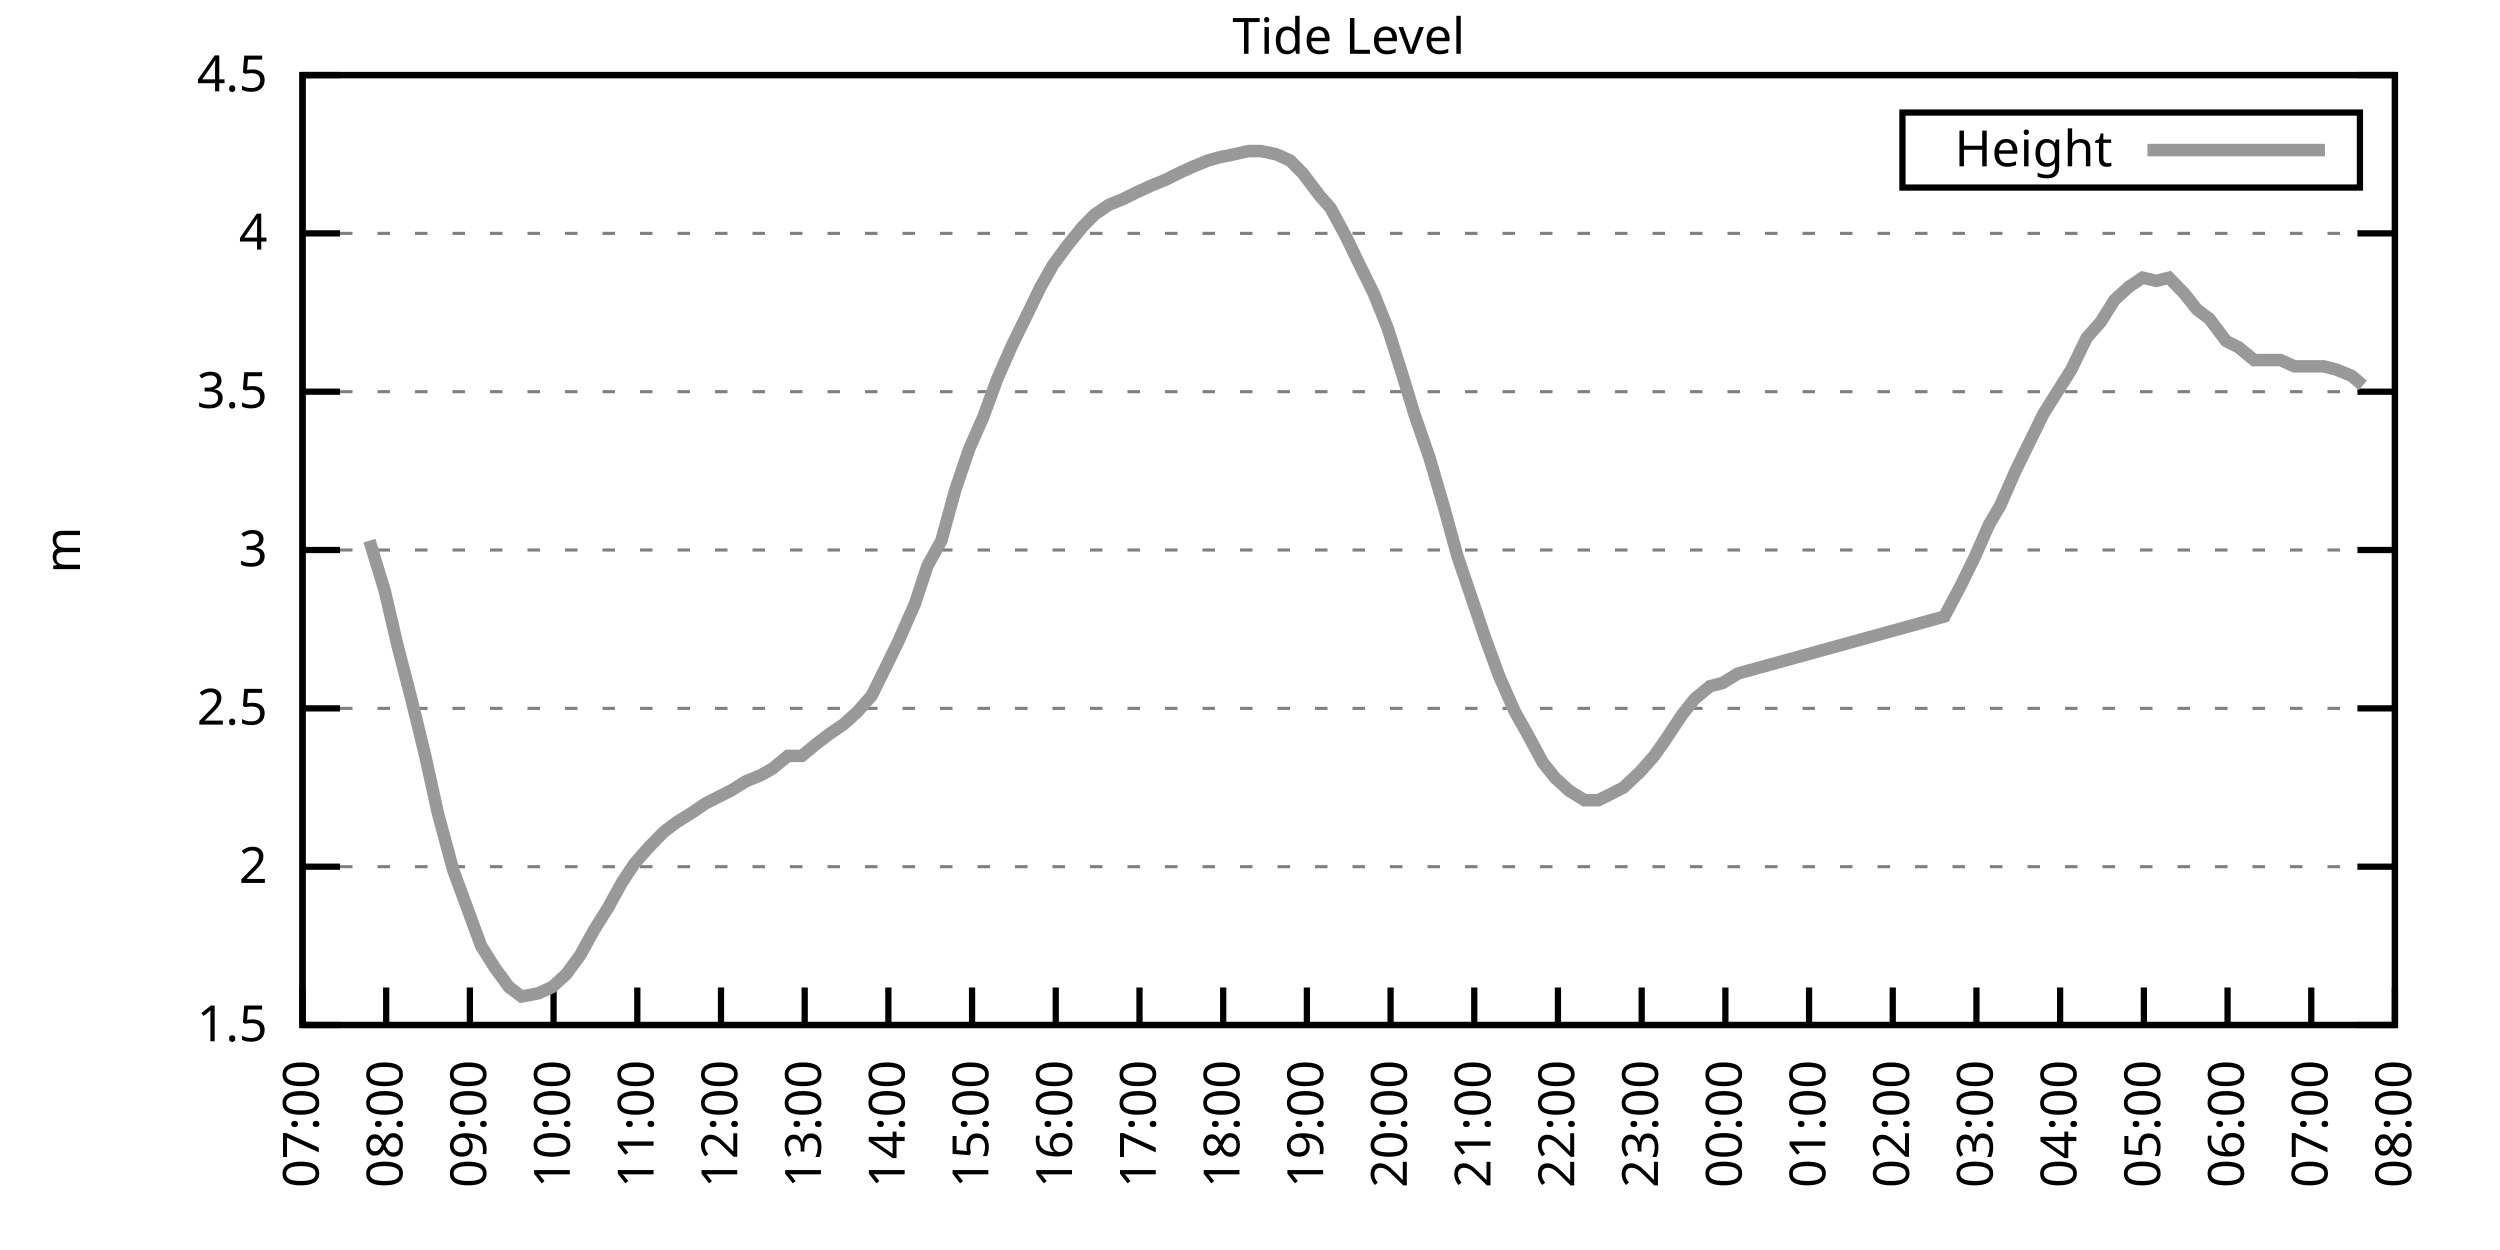
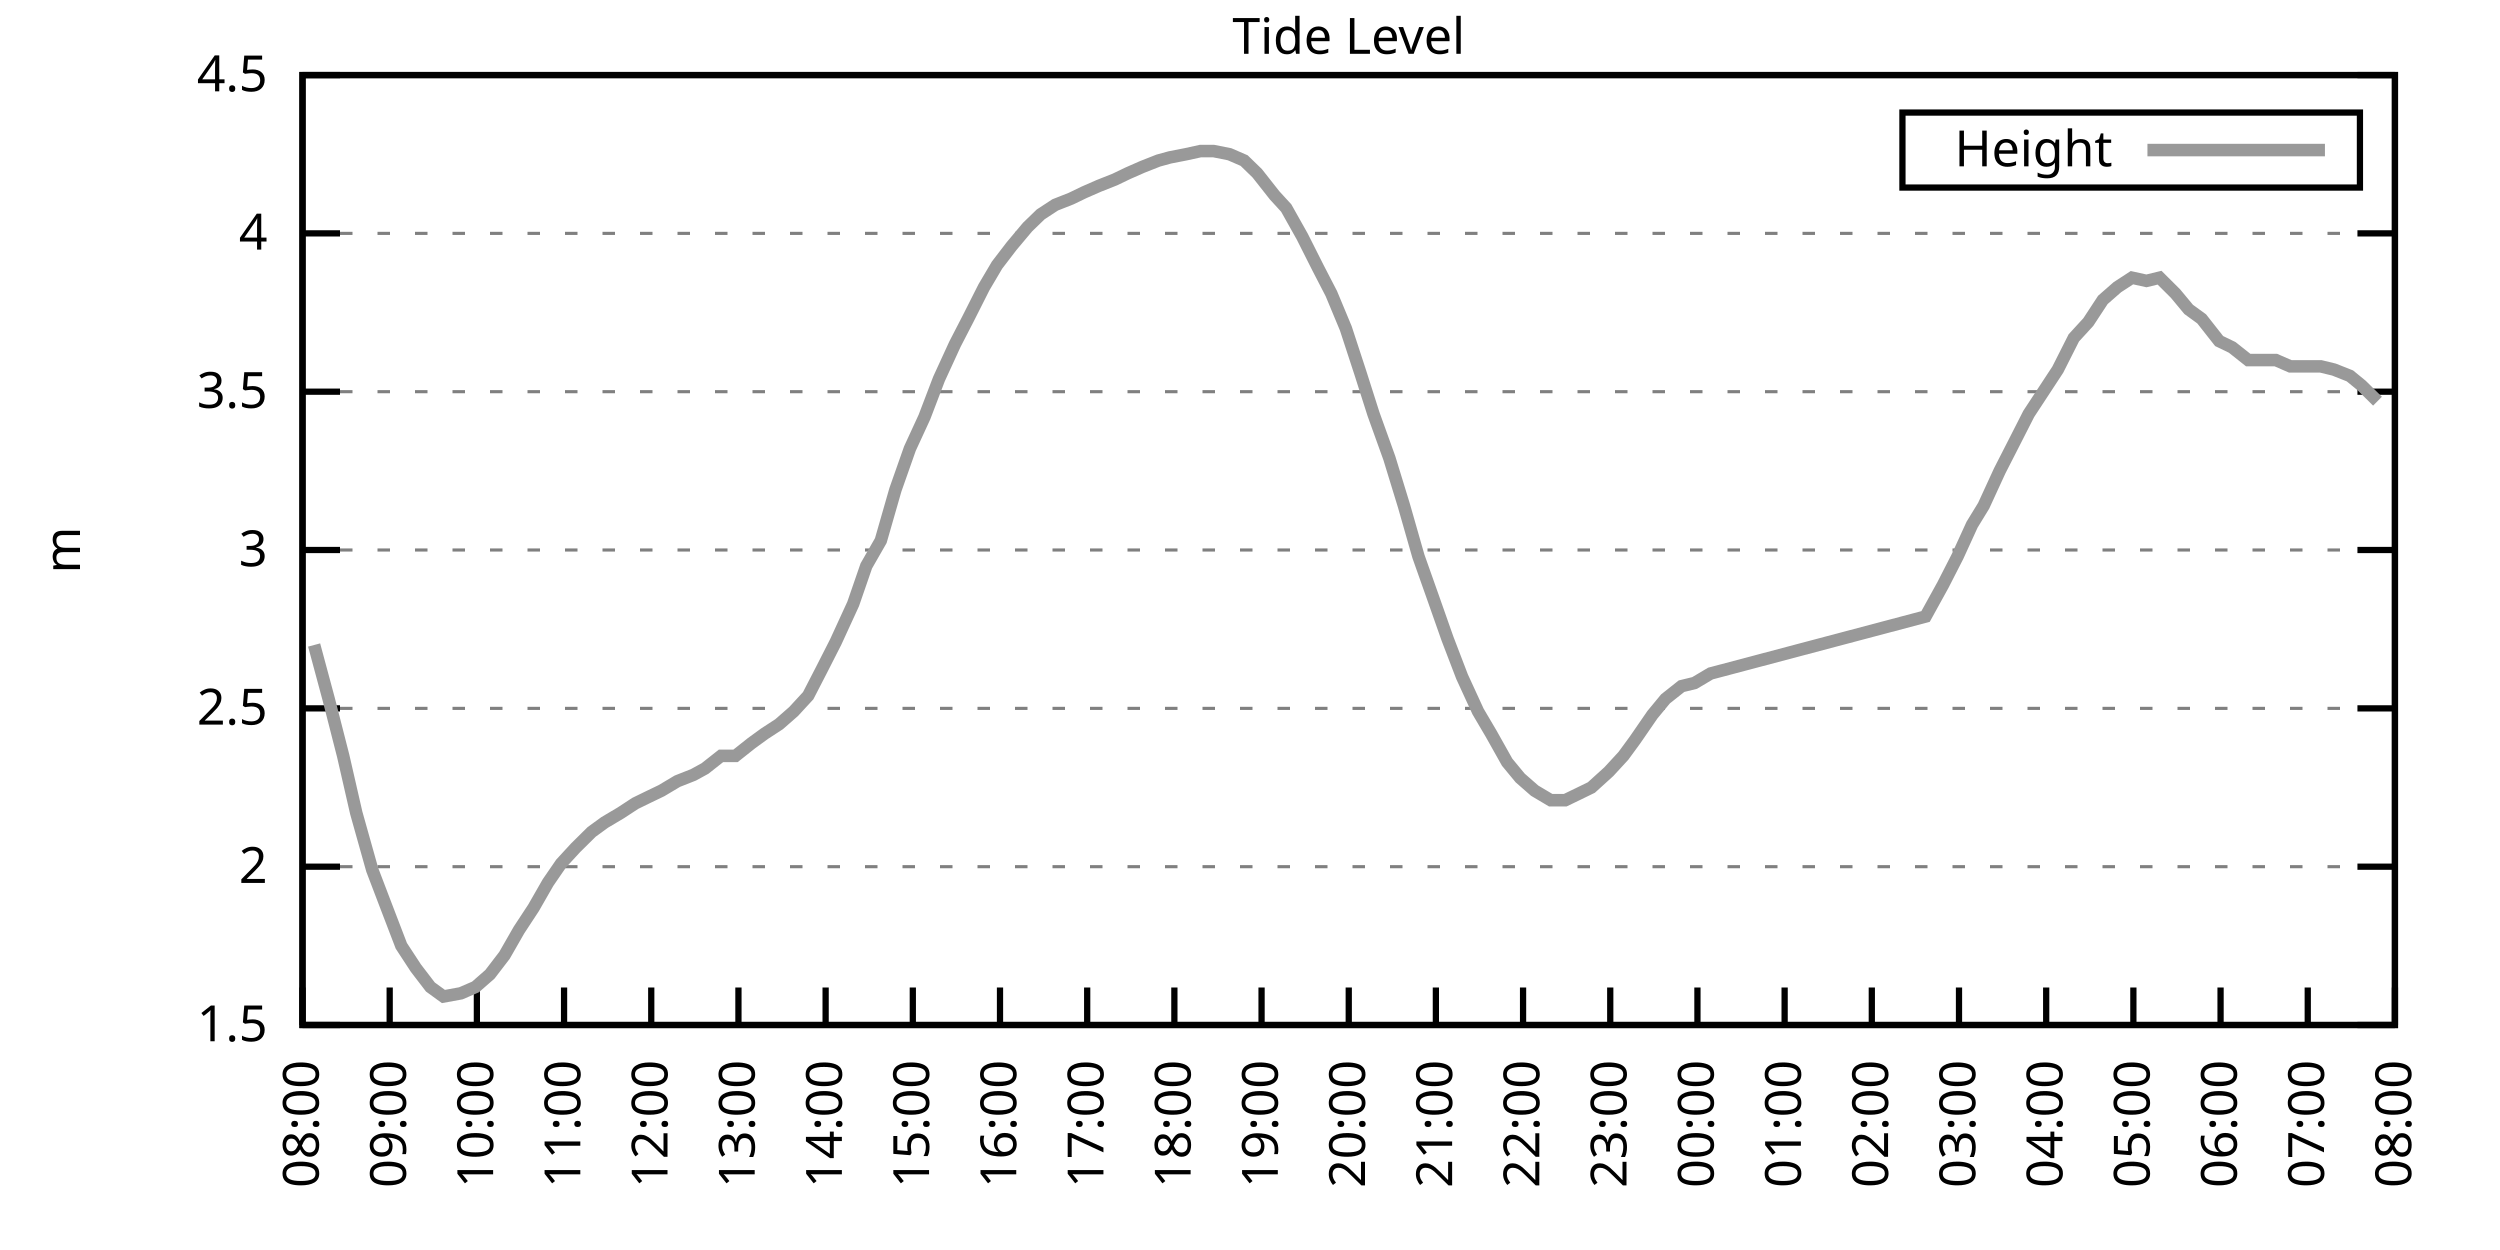
<svg xmlns="http://www.w3.org/2000/svg" xmlns:xlink="http://www.w3.org/1999/xlink" width="400" height="200" viewBox="0 0 400 200">
  <g id="gnuplot_canvas">
    <rect x="0" y="0" width="400" height="200" fill="none" />
    <defs>
      <circle id="gpDot" r="0.5" stroke-width="0.5" stroke="currentColor" />
      <path id="gpPt0" stroke-width="0.333" stroke="currentColor" d="M-1,0 h2 M0,-1 v2" />
      <path id="gpPt1" stroke-width="0.333" stroke="currentColor" d="M-1,-1 L1,1 M1,-1 L-1,1" />
      <path id="gpPt2" stroke-width="0.333" stroke="currentColor" d="M-1,0 L1,0 M0,-1 L0,1 M-1,-1 L1,1 M-1,1 L1,-1" />
      <rect id="gpPt3" stroke-width="0.333" stroke="currentColor" x="-1" y="-1" width="2" height="2" />
      <rect id="gpPt4" stroke-width="0.333" stroke="currentColor" fill="currentColor" x="-1" y="-1" width="2" height="2" />
      <circle id="gpPt5" stroke-width="0.333" stroke="currentColor" cx="0" cy="0" r="1" />
      <use xlink:href="#gpPt5" id="gpPt6" fill="currentColor" stroke="none" />
      <path id="gpPt7" stroke-width="0.333" stroke="currentColor" d="M0,-1.33 L-1.33,0.67 L1.33,0.67 z" />
      <use xlink:href="#gpPt7" id="gpPt8" fill="currentColor" stroke="none" />
      <use xlink:href="#gpPt7" id="gpPt9" stroke="currentColor" transform="rotate(180)" />
      <use xlink:href="#gpPt9" id="gpPt10" fill="currentColor" stroke="none" />
      <use xlink:href="#gpPt3" id="gpPt11" stroke="currentColor" transform="rotate(45)" />
      <use xlink:href="#gpPt11" id="gpPt12" fill="currentColor" stroke="none" />
      <path id="gpPt13" stroke-width="0.333" stroke="currentColor" d="M0,1.330 L1.265,0.411 L0.782,-1.067 L-0.782,-1.076 L-1.265,0.411 z" />
      <use xlink:href="#gpPt13" id="gpPt14" fill="currentColor" stroke="none" />
      <filter id="textbox" filterUnits="objectBoundingBox" x="0" y="0" height="1" width="1">
        <feFlood flood-color="white" flood-opacity="1" result="bgnd" />
        <feComposite in="SourceGraphic" in2="bgnd" operator="atop" />
      </filter>
      <filter id="greybox" filterUnits="objectBoundingBox" x="0" y="0" height="1" width="1">
        <feFlood flood-color="lightgrey" flood-opacity="1" result="grey" />
        <feComposite in="SourceGraphic" in2="grey" operator="atop" />
      </filter>
    </defs>
    <g fill="none" color="white" stroke="currentColor" stroke-width="1.00" stroke-linecap="butt" stroke-linejoin="miter">
</g>
    <g fill="none" color="black" stroke="currentColor" stroke-width="1.00" stroke-linecap="butt" stroke-linejoin="miter">
      <g stroke="none" shape-rendering="crispEdges">
        <polygon fill="rgb(255, 255, 255)" points="48.40,164.00 383.18,164.00 383.18,12.02 48.40,12.02 " />
      </g>
    </g>
    <g fill="none" color="black" stroke="currentColor" stroke-width="1.00" stroke-linecap="butt" stroke-linejoin="miter">
</g>
    <g fill="none" color="black" stroke="black" stroke-width="0.50" stroke-linecap="butt" stroke-linejoin="miter">
</g>
    <g fill="none" color="gray" stroke="currentColor" stroke-width="0.50" stroke-linecap="butt" stroke-linejoin="miter">
      <path stroke="gray" stroke-dasharray="2,4" class="gridline" d="M48.40,164.00 L383.19,164.00  " />
    </g>
    <g fill="none" color="gray" stroke="gray" stroke-width="1.00" stroke-linecap="butt" stroke-linejoin="miter">
</g>
    <g fill="none" color="black" stroke="currentColor" stroke-width="1.00" stroke-linecap="butt" stroke-linejoin="miter">
      <path stroke="black" d="M48.40,164.00 L54.40,164.00 M383.19,164.00 L377.19,164.00  " />
      <g transform="translate(42.80,166.60)" stroke="none" fill="black" font-family="Sans" font-size="8.00" text-anchor="end">
        <text>
          <tspan font-family="Sans"> 1.5</tspan>
        </text>
      </g>
    </g>
    <g fill="none" color="black" stroke="currentColor" stroke-width="1.00" stroke-linecap="butt" stroke-linejoin="miter">
</g>
    <g fill="none" color="black" stroke="black" stroke-width="0.50" stroke-linecap="butt" stroke-linejoin="miter">
</g>
    <g fill="none" color="gray" stroke="currentColor" stroke-width="0.50" stroke-linecap="butt" stroke-linejoin="miter">
      <path stroke="gray" stroke-dasharray="2,4" class="gridline" d="M48.40,138.67 L383.19,138.67  " />
    </g>
    <g fill="none" color="gray" stroke="gray" stroke-width="1.00" stroke-linecap="butt" stroke-linejoin="miter">
</g>
    <g fill="none" color="black" stroke="currentColor" stroke-width="1.00" stroke-linecap="butt" stroke-linejoin="miter">
      <path stroke="black" d="M48.40,138.67 L54.40,138.67 M383.19,138.67 L377.19,138.67  " />
      <g transform="translate(42.80,141.27)" stroke="none" fill="black" font-family="Sans" font-size="8.00" text-anchor="end">
        <text>
          <tspan font-family="Sans"> 2</tspan>
        </text>
      </g>
    </g>
    <g fill="none" color="black" stroke="currentColor" stroke-width="1.00" stroke-linecap="butt" stroke-linejoin="miter">
</g>
    <g fill="none" color="black" stroke="black" stroke-width="0.50" stroke-linecap="butt" stroke-linejoin="miter">
</g>
    <g fill="none" color="gray" stroke="currentColor" stroke-width="0.50" stroke-linecap="butt" stroke-linejoin="miter">
      <path stroke="gray" stroke-dasharray="2,4" class="gridline" d="M48.40,113.34 L383.19,113.34  " />
    </g>
    <g fill="none" color="gray" stroke="gray" stroke-width="1.00" stroke-linecap="butt" stroke-linejoin="miter">
</g>
    <g fill="none" color="black" stroke="currentColor" stroke-width="1.00" stroke-linecap="butt" stroke-linejoin="miter">
      <path stroke="black" d="M48.40,113.34 L54.40,113.34 M383.19,113.34 L377.19,113.34  " />
      <g transform="translate(42.80,115.94)" stroke="none" fill="black" font-family="Sans" font-size="8.00" text-anchor="end">
        <text>
          <tspan font-family="Sans"> 2.5</tspan>
        </text>
      </g>
    </g>
    <g fill="none" color="black" stroke="currentColor" stroke-width="1.00" stroke-linecap="butt" stroke-linejoin="miter">
</g>
    <g fill="none" color="black" stroke="black" stroke-width="0.50" stroke-linecap="butt" stroke-linejoin="miter">
</g>
    <g fill="none" color="gray" stroke="currentColor" stroke-width="0.50" stroke-linecap="butt" stroke-linejoin="miter">
      <path stroke="gray" stroke-dasharray="2,4" class="gridline" d="M48.40,88.00 L383.19,88.00  " />
    </g>
    <g fill="none" color="gray" stroke="gray" stroke-width="1.00" stroke-linecap="butt" stroke-linejoin="miter">
</g>
    <g fill="none" color="black" stroke="currentColor" stroke-width="1.00" stroke-linecap="butt" stroke-linejoin="miter">
      <path stroke="black" d="M48.40,88.00 L54.40,88.00 M383.19,88.00 L377.19,88.00  " />
      <g transform="translate(42.80,90.60)" stroke="none" fill="black" font-family="Sans" font-size="8.00" text-anchor="end">
        <text>
          <tspan font-family="Sans"> 3</tspan>
        </text>
      </g>
    </g>
    <g fill="none" color="black" stroke="currentColor" stroke-width="1.00" stroke-linecap="butt" stroke-linejoin="miter">
</g>
    <g fill="none" color="black" stroke="black" stroke-width="0.50" stroke-linecap="butt" stroke-linejoin="miter">
</g>
    <g fill="none" color="gray" stroke="currentColor" stroke-width="0.50" stroke-linecap="butt" stroke-linejoin="miter">
      <path stroke="gray" stroke-dasharray="2,4" class="gridline" d="M48.40,62.67 L383.19,62.67  " />
    </g>
    <g fill="none" color="gray" stroke="gray" stroke-width="1.00" stroke-linecap="butt" stroke-linejoin="miter">
</g>
    <g fill="none" color="black" stroke="currentColor" stroke-width="1.00" stroke-linecap="butt" stroke-linejoin="miter">
      <path stroke="black" d="M48.40,62.67 L54.40,62.67 M383.19,62.67 L377.19,62.67  " />
      <g transform="translate(42.80,65.27)" stroke="none" fill="black" font-family="Sans" font-size="8.00" text-anchor="end">
        <text>
          <tspan font-family="Sans"> 3.5</tspan>
        </text>
      </g>
    </g>
    <g fill="none" color="black" stroke="currentColor" stroke-width="1.00" stroke-linecap="butt" stroke-linejoin="miter">
</g>
    <g fill="none" color="black" stroke="black" stroke-width="0.50" stroke-linecap="butt" stroke-linejoin="miter">
</g>
    <g fill="none" color="gray" stroke="currentColor" stroke-width="0.50" stroke-linecap="butt" stroke-linejoin="miter">
      <path stroke="gray" stroke-dasharray="2,4" class="gridline" d="M48.40,37.34 L383.19,37.34  " />
    </g>
    <g fill="none" color="gray" stroke="gray" stroke-width="1.00" stroke-linecap="butt" stroke-linejoin="miter">
</g>
    <g fill="none" color="black" stroke="currentColor" stroke-width="1.00" stroke-linecap="butt" stroke-linejoin="miter">
      <path stroke="black" d="M48.40,37.34 L54.40,37.34 M383.19,37.34 L377.19,37.34  " />
      <g transform="translate(42.80,39.94)" stroke="none" fill="black" font-family="Sans" font-size="8.00" text-anchor="end">
        <text>
          <tspan font-family="Sans"> 4</tspan>
        </text>
      </g>
    </g>
    <g fill="none" color="black" stroke="currentColor" stroke-width="1.00" stroke-linecap="butt" stroke-linejoin="miter">
</g>
    <g fill="none" color="black" stroke="black" stroke-width="0.50" stroke-linecap="butt" stroke-linejoin="miter">
</g>
    <g fill="none" color="gray" stroke="currentColor" stroke-width="0.50" stroke-linecap="butt" stroke-linejoin="miter">
      <path stroke="gray" stroke-dasharray="2,4" class="gridline" d="M48.40,12.01 L383.19,12.01  " />
    </g>
    <g fill="none" color="gray" stroke="gray" stroke-width="1.00" stroke-linecap="butt" stroke-linejoin="miter">
</g>
    <g fill="none" color="black" stroke="currentColor" stroke-width="1.00" stroke-linecap="butt" stroke-linejoin="miter">
      <path stroke="black" d="M48.40,12.01 L54.40,12.01 M383.19,12.01 L377.19,12.01  " />
      <g transform="translate(42.80,14.61)" stroke="none" fill="black" font-family="Sans" font-size="8.00" text-anchor="end">
        <text>
          <tspan font-family="Sans"> 4.5</tspan>
        </text>
      </g>
    </g>
    <g fill="none" color="black" stroke="currentColor" stroke-width="1.00" stroke-linecap="butt" stroke-linejoin="miter">
      <path stroke="black" d="M48.40,164.00 L48.40,158.00  " />
      <g transform="translate(51.00,169.60) rotate(270.00)" stroke="none" fill="black" font-family="Sans" font-size="8.00" text-anchor="end">
        <text>
-           <tspan font-family="Sans">07:00</tspan>
-         </text>
-       </g>
-     </g>
-     <g fill="none" color="black" stroke="currentColor" stroke-width="1.00" stroke-linecap="butt" stroke-linejoin="miter">
-       <path stroke="black" d="M61.79,164.00 L61.79,158.00  " />
-       <g transform="translate(64.39,169.60) rotate(270.00)" stroke="none" fill="black" font-family="Sans" font-size="8.00" text-anchor="end">
-         <text>
          <tspan font-family="Sans">08:00</tspan>
        </text>
      </g>
    </g>
    <g fill="none" color="black" stroke="currentColor" stroke-width="1.00" stroke-linecap="butt" stroke-linejoin="miter">
-       <path stroke="black" d="M75.18,164.00 L75.18,158.00  " />
-       <g transform="translate(77.78,169.60) rotate(270.00)" stroke="none" fill="black" font-family="Sans" font-size="8.00" text-anchor="end">
+       <path stroke="black" d="M62.35,164.00 L62.35,158.00  " />
+       <g transform="translate(64.95,169.60) rotate(270.00)" stroke="none" fill="black" font-family="Sans" font-size="8.00" text-anchor="end">
        <text>
          <tspan font-family="Sans">09:00</tspan>
        </text>
      </g>
    </g>
    <g fill="none" color="black" stroke="currentColor" stroke-width="1.00" stroke-linecap="butt" stroke-linejoin="miter">
-       <path stroke="black" d="M88.57,164.00 L88.57,158.00  " />
-       <g transform="translate(91.17,169.60) rotate(270.00)" stroke="none" fill="black" font-family="Sans" font-size="8.00" text-anchor="end">
+       <path stroke="black" d="M76.30,164.00 L76.30,158.00  " />
+       <g transform="translate(78.90,169.60) rotate(270.00)" stroke="none" fill="black" font-family="Sans" font-size="8.00" text-anchor="end">
        <text>
          <tspan font-family="Sans">10:00</tspan>
        </text>
      </g>
    </g>
    <g fill="none" color="black" stroke="currentColor" stroke-width="1.00" stroke-linecap="butt" stroke-linejoin="miter">
-       <path stroke="black" d="M101.97,164.00 L101.97,158.00  " />
-       <g transform="translate(104.57,169.60) rotate(270.00)" stroke="none" fill="black" font-family="Sans" font-size="8.00" text-anchor="end">
+       <path stroke="black" d="M90.25,164.00 L90.25,158.00  " />
+       <g transform="translate(92.85,169.60) rotate(270.00)" stroke="none" fill="black" font-family="Sans" font-size="8.00" text-anchor="end">
        <text>
          <tspan font-family="Sans">11:00</tspan>
        </text>
      </g>
    </g>
    <g fill="none" color="black" stroke="currentColor" stroke-width="1.00" stroke-linecap="butt" stroke-linejoin="miter">
-       <path stroke="black" d="M115.36,164.00 L115.36,158.00  " />
-       <g transform="translate(117.96,169.60) rotate(270.00)" stroke="none" fill="black" font-family="Sans" font-size="8.00" text-anchor="end">
+       <path stroke="black" d="M104.20,164.00 L104.20,158.00  " />
+       <g transform="translate(106.80,169.60) rotate(270.00)" stroke="none" fill="black" font-family="Sans" font-size="8.00" text-anchor="end">
        <text>
          <tspan font-family="Sans">12:00</tspan>
        </text>
      </g>
    </g>
    <g fill="none" color="black" stroke="currentColor" stroke-width="1.00" stroke-linecap="butt" stroke-linejoin="miter">
-       <path stroke="black" d="M128.75,164.00 L128.75,158.00  " />
-       <g transform="translate(131.35,169.60) rotate(270.00)" stroke="none" fill="black" font-family="Sans" font-size="8.00" text-anchor="end">
+       <path stroke="black" d="M118.15,164.00 L118.15,158.00  " />
+       <g transform="translate(120.75,169.60) rotate(270.00)" stroke="none" fill="black" font-family="Sans" font-size="8.00" text-anchor="end">
        <text>
          <tspan font-family="Sans">13:00</tspan>
        </text>
      </g>
    </g>
    <g fill="none" color="black" stroke="currentColor" stroke-width="1.00" stroke-linecap="butt" stroke-linejoin="miter">
-       <path stroke="black" d="M142.14,164.00 L142.14,158.00  " />
-       <g transform="translate(144.74,169.60) rotate(270.00)" stroke="none" fill="black" font-family="Sans" font-size="8.00" text-anchor="end">
+       <path stroke="black" d="M132.10,164.00 L132.10,158.00  " />
+       <g transform="translate(134.70,169.60) rotate(270.00)" stroke="none" fill="black" font-family="Sans" font-size="8.00" text-anchor="end">
        <text>
          <tspan font-family="Sans">14:00</tspan>
        </text>
      </g>
    </g>
    <g fill="none" color="black" stroke="currentColor" stroke-width="1.00" stroke-linecap="butt" stroke-linejoin="miter">
-       <path stroke="black" d="M155.53,164.00 L155.53,158.00  " />
-       <g transform="translate(158.13,169.60) rotate(270.00)" stroke="none" fill="black" font-family="Sans" font-size="8.00" text-anchor="end">
+       <path stroke="black" d="M146.05,164.00 L146.05,158.00  " />
+       <g transform="translate(148.65,169.60) rotate(270.00)" stroke="none" fill="black" font-family="Sans" font-size="8.00" text-anchor="end">
        <text>
          <tspan font-family="Sans">15:00</tspan>
        </text>
      </g>
    </g>
    <g fill="none" color="black" stroke="currentColor" stroke-width="1.00" stroke-linecap="butt" stroke-linejoin="miter">
-       <path stroke="black" d="M168.92,164.00 L168.92,158.00  " />
-       <g transform="translate(171.52,169.60) rotate(270.00)" stroke="none" fill="black" font-family="Sans" font-size="8.00" text-anchor="end">
+       <path stroke="black" d="M160.00,164.00 L160.00,158.00  " />
+       <g transform="translate(162.60,169.60) rotate(270.00)" stroke="none" fill="black" font-family="Sans" font-size="8.00" text-anchor="end">
        <text>
          <tspan font-family="Sans">16:00</tspan>
        </text>
      </g>
    </g>
    <g fill="none" color="black" stroke="currentColor" stroke-width="1.00" stroke-linecap="butt" stroke-linejoin="miter">
-       <path stroke="black" d="M182.32,164.00 L182.32,158.00  " />
-       <g transform="translate(184.92,169.60) rotate(270.00)" stroke="none" fill="black" font-family="Sans" font-size="8.00" text-anchor="end">
+       <path stroke="black" d="M173.95,164.00 L173.95,158.00  " />
+       <g transform="translate(176.55,169.60) rotate(270.00)" stroke="none" fill="black" font-family="Sans" font-size="8.00" text-anchor="end">
        <text>
          <tspan font-family="Sans">17:00</tspan>
        </text>
      </g>
    </g>
    <g fill="none" color="black" stroke="currentColor" stroke-width="1.00" stroke-linecap="butt" stroke-linejoin="miter">
-       <path stroke="black" d="M195.71,164.00 L195.71,158.00  " />
-       <g transform="translate(198.31,169.60) rotate(270.00)" stroke="none" fill="black" font-family="Sans" font-size="8.00" text-anchor="end">
+       <path stroke="black" d="M187.90,164.00 L187.90,158.00  " />
+       <g transform="translate(190.50,169.60) rotate(270.00)" stroke="none" fill="black" font-family="Sans" font-size="8.00" text-anchor="end">
        <text>
          <tspan font-family="Sans">18:00</tspan>
        </text>
      </g>
    </g>
    <g fill="none" color="black" stroke="currentColor" stroke-width="1.00" stroke-linecap="butt" stroke-linejoin="miter">
-       <path stroke="black" d="M209.10,164.00 L209.10,158.00  " />
-       <g transform="translate(211.70,169.60) rotate(270.00)" stroke="none" fill="black" font-family="Sans" font-size="8.00" text-anchor="end">
+       <path stroke="black" d="M201.85,164.00 L201.85,158.00  " />
+       <g transform="translate(204.45,169.60) rotate(270.00)" stroke="none" fill="black" font-family="Sans" font-size="8.00" text-anchor="end">
        <text>
          <tspan font-family="Sans">19:00</tspan>
        </text>
      </g>
    </g>
    <g fill="none" color="black" stroke="currentColor" stroke-width="1.00" stroke-linecap="butt" stroke-linejoin="miter">
-       <path stroke="black" d="M222.49,164.00 L222.49,158.00  " />
-       <g transform="translate(225.09,169.60) rotate(270.00)" stroke="none" fill="black" font-family="Sans" font-size="8.00" text-anchor="end">
+       <path stroke="black" d="M215.80,164.00 L215.80,158.00  " />
+       <g transform="translate(218.40,169.60) rotate(270.00)" stroke="none" fill="black" font-family="Sans" font-size="8.00" text-anchor="end">
        <text>
          <tspan font-family="Sans">20:00</tspan>
        </text>
      </g>
    </g>
    <g fill="none" color="black" stroke="currentColor" stroke-width="1.00" stroke-linecap="butt" stroke-linejoin="miter">
-       <path stroke="black" d="M235.88,164.00 L235.88,158.00  " />
-       <g transform="translate(238.48,169.60) rotate(270.00)" stroke="none" fill="black" font-family="Sans" font-size="8.00" text-anchor="end">
+       <path stroke="black" d="M229.74,164.00 L229.74,158.00  " />
+       <g transform="translate(232.34,169.60) rotate(270.00)" stroke="none" fill="black" font-family="Sans" font-size="8.00" text-anchor="end">
        <text>
          <tspan font-family="Sans">21:00</tspan>
        </text>
      </g>
    </g>
    <g fill="none" color="black" stroke="currentColor" stroke-width="1.00" stroke-linecap="butt" stroke-linejoin="miter">
-       <path stroke="black" d="M249.27,164.00 L249.27,158.00  " />
-       <g transform="translate(251.87,169.60) rotate(270.00)" stroke="none" fill="black" font-family="Sans" font-size="8.00" text-anchor="end">
+       <path stroke="black" d="M243.69,164.00 L243.69,158.00  " />
+       <g transform="translate(246.29,169.60) rotate(270.00)" stroke="none" fill="black" font-family="Sans" font-size="8.00" text-anchor="end">
        <text>
          <tspan font-family="Sans">22:00</tspan>
        </text>
      </g>
    </g>
    <g fill="none" color="black" stroke="currentColor" stroke-width="1.00" stroke-linecap="butt" stroke-linejoin="miter">
-       <path stroke="black" d="M262.67,164.00 L262.67,158.00  " />
-       <g transform="translate(265.27,169.60) rotate(270.00)" stroke="none" fill="black" font-family="Sans" font-size="8.00" text-anchor="end">
+       <path stroke="black" d="M257.64,164.00 L257.64,158.00  " />
+       <g transform="translate(260.24,169.60) rotate(270.00)" stroke="none" fill="black" font-family="Sans" font-size="8.00" text-anchor="end">
        <text>
          <tspan font-family="Sans">23:00</tspan>
        </text>
      </g>
    </g>
    <g fill="none" color="black" stroke="currentColor" stroke-width="1.00" stroke-linecap="butt" stroke-linejoin="miter">
-       <path stroke="black" d="M276.06,164.00 L276.06,158.00  " />
-       <g transform="translate(278.66,169.60) rotate(270.00)" stroke="none" fill="black" font-family="Sans" font-size="8.00" text-anchor="end">
+       <path stroke="black" d="M271.59,164.00 L271.59,158.00  " />
+       <g transform="translate(274.19,169.60) rotate(270.00)" stroke="none" fill="black" font-family="Sans" font-size="8.00" text-anchor="end">
        <text>
          <tspan font-family="Sans">00:00</tspan>
        </text>
      </g>
    </g>
    <g fill="none" color="black" stroke="currentColor" stroke-width="1.00" stroke-linecap="butt" stroke-linejoin="miter">
-       <path stroke="black" d="M289.45,164.00 L289.45,158.00  " />
-       <g transform="translate(292.05,169.60) rotate(270.00)" stroke="none" fill="black" font-family="Sans" font-size="8.00" text-anchor="end">
+       <path stroke="black" d="M285.54,164.00 L285.54,158.00  " />
+       <g transform="translate(288.14,169.60) rotate(270.00)" stroke="none" fill="black" font-family="Sans" font-size="8.00" text-anchor="end">
        <text>
          <tspan font-family="Sans">01:00</tspan>
        </text>
      </g>
    </g>
    <g fill="none" color="black" stroke="currentColor" stroke-width="1.00" stroke-linecap="butt" stroke-linejoin="miter">
-       <path stroke="black" d="M302.84,164.00 L302.84,158.00  " />
-       <g transform="translate(305.44,169.60) rotate(270.00)" stroke="none" fill="black" font-family="Sans" font-size="8.00" text-anchor="end">
+       <path stroke="black" d="M299.49,164.00 L299.49,158.00  " />
+       <g transform="translate(302.09,169.60) rotate(270.00)" stroke="none" fill="black" font-family="Sans" font-size="8.00" text-anchor="end">
        <text>
          <tspan font-family="Sans">02:00</tspan>
        </text>
      </g>
    </g>
    <g fill="none" color="black" stroke="currentColor" stroke-width="1.00" stroke-linecap="butt" stroke-linejoin="miter">
-       <path stroke="black" d="M316.23,164.00 L316.23,158.00  " />
-       <g transform="translate(318.83,169.60) rotate(270.00)" stroke="none" fill="black" font-family="Sans" font-size="8.00" text-anchor="end">
+       <path stroke="black" d="M313.44,164.00 L313.44,158.00  " />
+       <g transform="translate(316.04,169.60) rotate(270.00)" stroke="none" fill="black" font-family="Sans" font-size="8.00" text-anchor="end">
        <text>
          <tspan font-family="Sans">03:00</tspan>
        </text>
      </g>
    </g>
    <g fill="none" color="black" stroke="currentColor" stroke-width="1.00" stroke-linecap="butt" stroke-linejoin="miter">
-       <path stroke="black" d="M329.62,164.00 L329.62,158.00  " />
-       <g transform="translate(332.22,169.60) rotate(270.00)" stroke="none" fill="black" font-family="Sans" font-size="8.00" text-anchor="end">
+       <path stroke="black" d="M327.39,164.00 L327.39,158.00  " />
+       <g transform="translate(329.99,169.60) rotate(270.00)" stroke="none" fill="black" font-family="Sans" font-size="8.00" text-anchor="end">
        <text>
          <tspan font-family="Sans">04:00</tspan>
        </text>
      </g>
    </g>
    <g fill="none" color="black" stroke="currentColor" stroke-width="1.00" stroke-linecap="butt" stroke-linejoin="miter">
-       <path stroke="black" d="M343.02,164.00 L343.02,158.00  " />
-       <g transform="translate(345.62,169.60) rotate(270.00)" stroke="none" fill="black" font-family="Sans" font-size="8.00" text-anchor="end">
+       <path stroke="black" d="M341.34,164.00 L341.34,158.00  " />
+       <g transform="translate(343.94,169.60) rotate(270.00)" stroke="none" fill="black" font-family="Sans" font-size="8.00" text-anchor="end">
        <text>
          <tspan font-family="Sans">05:00</tspan>
        </text>
      </g>
    </g>
    <g fill="none" color="black" stroke="currentColor" stroke-width="1.00" stroke-linecap="butt" stroke-linejoin="miter">
-       <path stroke="black" d="M356.41,164.00 L356.41,158.00  " />
-       <g transform="translate(359.01,169.60) rotate(270.00)" stroke="none" fill="black" font-family="Sans" font-size="8.00" text-anchor="end">
+       <path stroke="black" d="M355.29,164.00 L355.29,158.00  " />
+       <g transform="translate(357.89,169.60) rotate(270.00)" stroke="none" fill="black" font-family="Sans" font-size="8.00" text-anchor="end">
        <text>
          <tspan font-family="Sans">06:00</tspan>
        </text>
      </g>
    </g>
    <g fill="none" color="black" stroke="currentColor" stroke-width="1.00" stroke-linecap="butt" stroke-linejoin="miter">
-       <path stroke="black" d="M369.80,164.00 L369.80,158.00  " />
-       <g transform="translate(372.40,169.60) rotate(270.00)" stroke="none" fill="black" font-family="Sans" font-size="8.00" text-anchor="end">
+       <path stroke="black" d="M369.24,164.00 L369.24,158.00  " />
+       <g transform="translate(371.84,169.60) rotate(270.00)" stroke="none" fill="black" font-family="Sans" font-size="8.00" text-anchor="end">
        <text>
          <tspan font-family="Sans">07:00</tspan>
        </text>
      </g>
    </g>
    <g fill="none" color="black" stroke="currentColor" stroke-width="1.00" stroke-linecap="butt" stroke-linejoin="miter">
      <path stroke="black" d="M383.19,164.00 L383.19,158.00  " />
      <g transform="translate(385.79,169.60) rotate(270.00)" stroke="none" fill="black" font-family="Sans" font-size="8.00" text-anchor="end">
        <text>
          <tspan font-family="Sans">08:00</tspan>
        </text>
      </g>
    </g>
    <g fill="none" color="black" stroke="currentColor" stroke-width="1.00" stroke-linecap="butt" stroke-linejoin="miter">
</g>
    <g fill="none" color="black" stroke="currentColor" stroke-width="1.00" stroke-linecap="butt" stroke-linejoin="miter">
      <path stroke="black" d="M48.40,12.01 L48.40,164.00 L383.19,164.00 L383.19,12.01 L48.40,12.01 Z  " />
    </g>
    <g fill="none" color="black" stroke="currentColor" stroke-width="1.00" stroke-linecap="butt" stroke-linejoin="miter">
</g>
    <g fill="none" color="black" stroke="currentColor" stroke-width="1.00" stroke-linecap="butt" stroke-linejoin="miter">
      <path stroke="black" d="M304.39,30.01 L304.39,18.01 L377.59,18.01 L377.59,30.01 L304.39,30.01 Z  " />
    </g>
    <g id="Tide_level_plot_1">
      <g fill="none" color="white" stroke="black" stroke-width="2.00" stroke-linecap="butt" stroke-linejoin="miter">
</g>
      <g fill="none" color="black" stroke="currentColor" stroke-width="2.00" stroke-linecap="butt" stroke-linejoin="miter">
        <g transform="translate(337.99,26.61)" stroke="none" fill="black" font-family="Sans" font-size="8.00" text-anchor="end">
          <text>
            <tspan font-family="Sans">Height</tspan>
          </text>
        </g>
      </g>
      <g fill="none" color="black" stroke="currentColor" stroke-width="2.00" stroke-linecap="butt" stroke-linejoin="miter">
-         <path stroke="rgb(153, 153, 153)" d="M343.59,24.01 L371.99,24.01 M59.11,86.49 L61.57,94.59 L63.58,103.20 L65.81,111.82 L68.04,120.94 L70.05,130.06   L72.50,139.17 L74.74,145.25 L76.97,151.33 L79.20,154.88 L81.43,157.92 L83.44,159.44 L86.12,158.93 L88.35,157.92   L90.58,155.89 L92.82,152.85 L95.05,148.80 L97.28,145.25 L99.51,141.20 L101.52,138.16 L103.75,135.63 L106.21,133.10   L108.22,131.58 L110.67,130.06 L112.90,128.54 L114.91,127.52 L116.92,126.51 L119.38,124.99 L121.83,123.98 L123.62,122.96   L126.07,120.94 L128.30,120.94 L130.76,118.91 L132.77,117.39 L135.00,115.87 L137.23,113.84 L139.46,111.31 L141.47,107.26   L143.70,102.70 L146.38,96.62 L148.39,90.54 L150.62,86.49 L152.85,78.38 L155.09,71.79 L157.32,66.73 L159.55,60.65   L162.01,55.07 L164.01,51.02 L166.47,45.95 L168.48,42.41 L170.71,39.37 L173.17,36.33 L175.17,34.30 L177.41,32.78   L179.86,31.77 L181.87,30.76 L184.10,29.74 L186.56,28.73 L188.57,27.72 L190.80,26.70 L193.25,25.69 L195.04,25.18   L197.49,24.68 L199.73,24.17 L201.73,24.17 L204.19,24.68 L206.42,25.69 L208.43,27.72 L211.11,31.26 L212.89,33.29   L215.35,37.85 L217.80,42.91 L219.81,46.97 L222.04,52.54 L224.28,59.63 L226.29,66.22 L228.74,73.31 L230.97,80.91   L233.20,89.02 L235.44,95.60 L237.67,102.19 L239.90,108.27 L242.36,113.84 L244.36,117.39 L246.82,121.95 L248.83,124.48   L251.06,126.51 L253.51,128.03 L255.75,128.03 L257.76,127.02 L259.76,126.00 L262.44,123.47 L264.67,120.94 L266.46,118.40   L269.14,114.35 L271.15,111.82 L273.60,109.79 L275.61,109.28 L278.07,107.76 L311.10,98.64 L313.78,93.58 L316.01,89.02   L318.24,83.95 L320.03,80.91 L322.48,75.34 L324.71,70.78 L326.95,66.22 L329.18,62.67 L331.41,59.13 L333.86,54.06   L336.10,51.53 L338.33,47.98 L340.56,45.95 L342.79,44.43 L345.02,44.94 L347.03,44.43 L349.49,46.97 L351.50,49.50   L353.51,51.02 L356.18,54.57 L358.19,55.58 L360.65,57.61 L362.66,57.61 L364.89,57.61 L367.12,58.62 L369.35,58.62   L371.81,58.62 L373.82,59.13 L376.27,60.14 L378.06,61.66  " />
+         <path stroke="rgb(153, 153, 153)" d="M343.59,24.01 L371.99,24.01 M50.26,103.20 L52.58,111.82 L54.91,120.94 L57.00,130.06 L59.56,139.17 L61.88,145.25   L64.21,151.33 L66.53,154.88 L68.86,157.92 L70.95,159.44 L73.74,158.93 L76.07,157.92 L78.39,155.89 L80.72,152.85   L83.04,148.80 L85.37,145.25 L87.69,141.20 L89.78,138.16 L92.11,135.63 L94.67,133.10 L96.76,131.58 L99.32,130.06   L101.64,128.54 L103.73,127.52 L105.83,126.51 L108.38,124.99 L110.94,123.98 L112.80,122.96 L115.36,120.94 L117.68,120.94   L120.24,118.91 L122.33,117.39 L124.66,115.87 L126.98,113.84 L129.31,111.31 L131.40,107.26 L133.72,102.70 L136.51,96.62   L138.61,90.54 L140.93,86.49 L143.26,78.38 L145.58,71.79 L147.91,66.73 L150.23,60.65 L152.79,55.07 L154.88,51.02   L157.44,45.95 L159.53,42.41 L161.86,39.37 L164.41,36.33 L166.51,34.30 L168.83,32.78 L171.39,31.77 L173.48,30.76   L175.81,29.74 L178.36,28.73 L180.46,27.72 L182.78,26.70 L185.34,25.69 L187.20,25.18 L189.76,24.68 L192.08,24.17   L194.17,24.17 L196.73,24.68 L199.06,25.69 L201.15,27.72 L203.94,31.26 L205.80,33.29 L208.36,37.85 L210.91,42.91   L213.01,46.97 L215.33,52.54 L217.65,59.63 L219.75,66.22 L222.30,73.31 L224.63,80.91 L226.95,89.02 L229.28,95.60   L231.60,102.19 L233.93,108.27 L236.49,113.84 L238.58,117.39 L241.14,121.95 L243.23,124.48 L245.55,126.51 L248.11,128.03   L250.44,128.03 L252.53,127.02 L254.62,126.00 L257.41,123.47 L259.74,120.94 L261.60,118.40 L264.39,114.35 L266.48,111.82   L269.04,109.79 L271.13,109.28 L273.69,107.76 L308.09,98.64 L310.88,93.58 L313.21,89.02 L315.53,83.95 L317.39,80.91   L319.95,75.34 L322.28,70.78 L324.60,66.22 L326.93,62.67 L329.25,59.13 L331.81,54.06 L334.13,51.53 L336.46,47.98   L338.78,45.95 L341.11,44.43 L343.43,44.94 L345.53,44.43 L348.08,46.97 L350.18,49.50 L352.27,51.02 L355.06,54.57   L357.15,55.58 L359.71,57.61 L361.80,57.61 L364.13,57.61 L366.45,58.62 L368.78,58.62 L371.33,58.62 L373.43,59.13   L375.98,60.14 L377.84,61.66 L380.40,64.19  " />
      </g>
    </g>
    <g fill="none" color="black" stroke="currentColor" stroke-width="2.00" stroke-linecap="butt" stroke-linejoin="miter">
</g>
    <g fill="none" color="black" stroke="black" stroke-width="1.00" stroke-linecap="butt" stroke-linejoin="miter">
</g>
    <g fill="none" color="black" stroke="currentColor" stroke-width="1.00" stroke-linecap="butt" stroke-linejoin="miter">
      <path stroke="black" d="M48.40,12.01 L48.40,164.00 L383.19,164.00 L383.19,12.01 L48.40,12.01 Z  " />
      <g transform="translate(12.80,88.01) rotate(270.00)" stroke="none" fill="black" font-family="Sans" font-size="8.00" text-anchor="middle">
        <text>
          <tspan font-family="Sans">m</tspan>
        </text>
      </g>
    </g>
    <g fill="none" color="black" stroke="currentColor" stroke-width="1.00" stroke-linecap="butt" stroke-linejoin="miter">
</g>
    <g fill="none" color="black" stroke="currentColor" stroke-width="1.00" stroke-linecap="butt" stroke-linejoin="miter">
      <g transform="translate(215.79,8.61)" stroke="none" fill="black" font-family="Sans" font-size="8.00" text-anchor="middle">
        <text>
          <tspan font-family="Sans">Tide Level</tspan>
        </text>
      </g>
    </g>
    <g fill="none" color="black" stroke="currentColor" stroke-width="1.00" stroke-linecap="butt" stroke-linejoin="miter">
</g>
  </g>
</svg>
